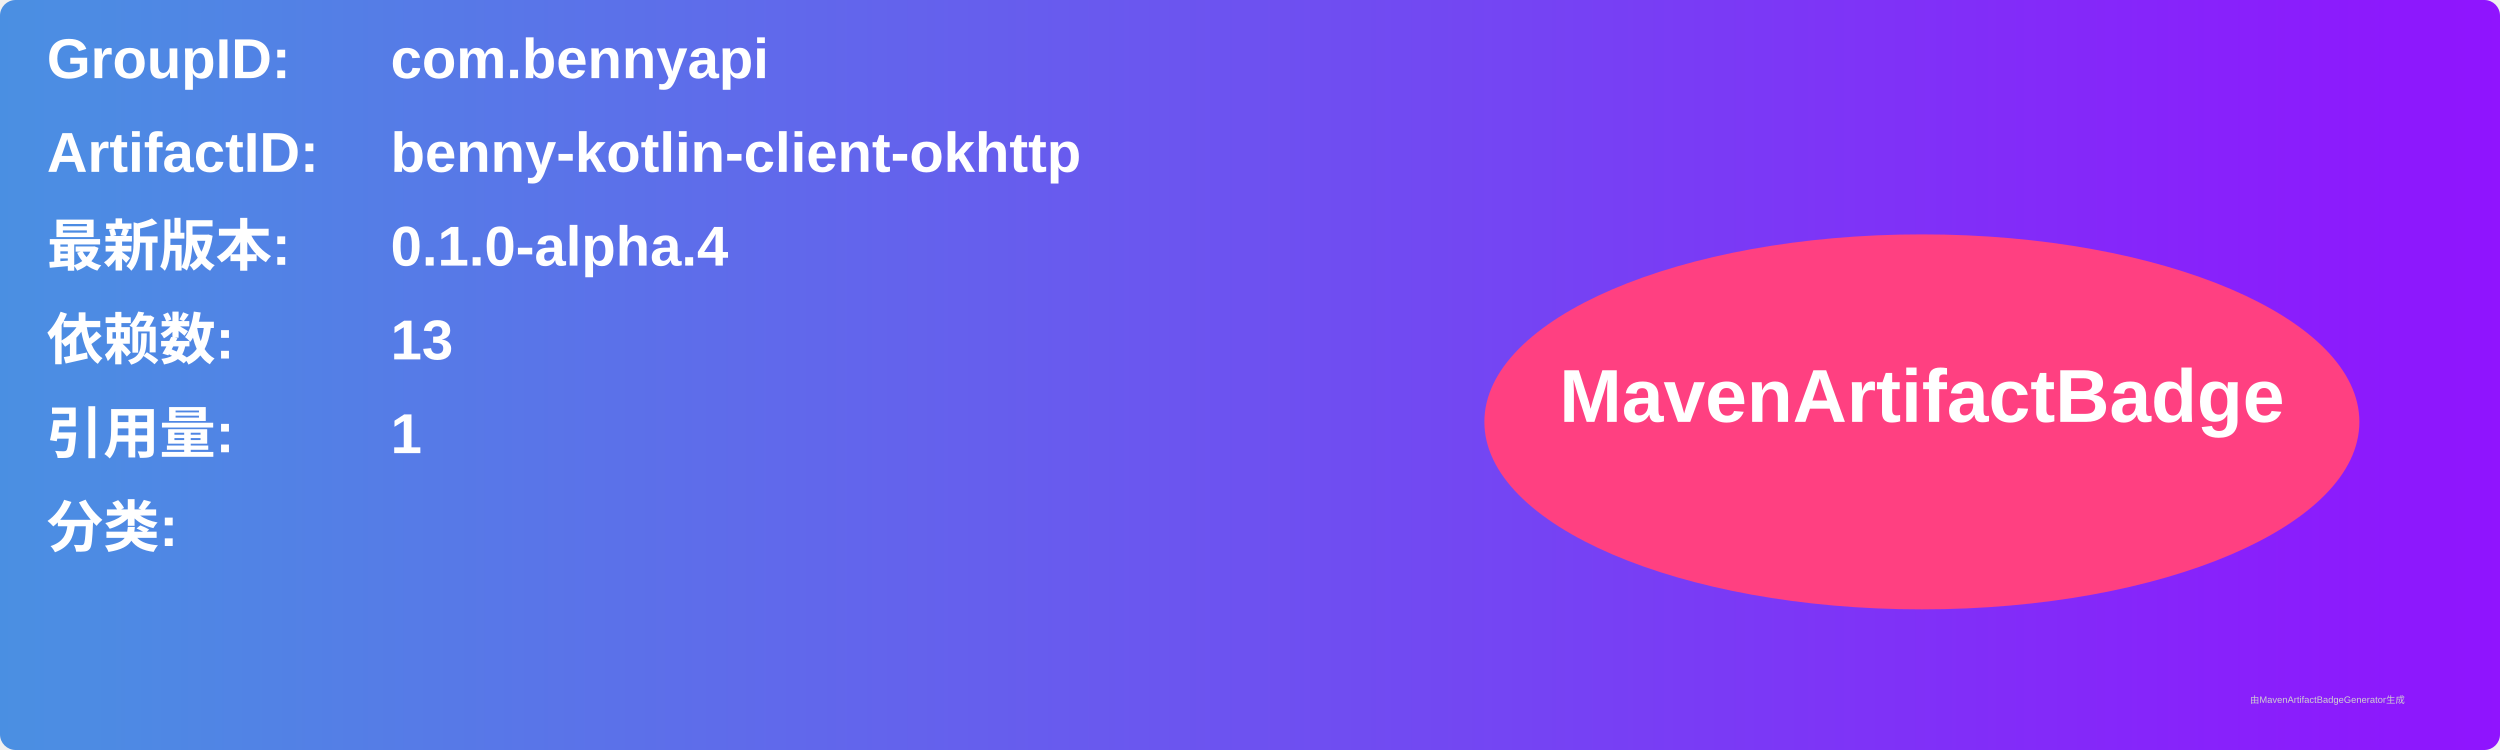
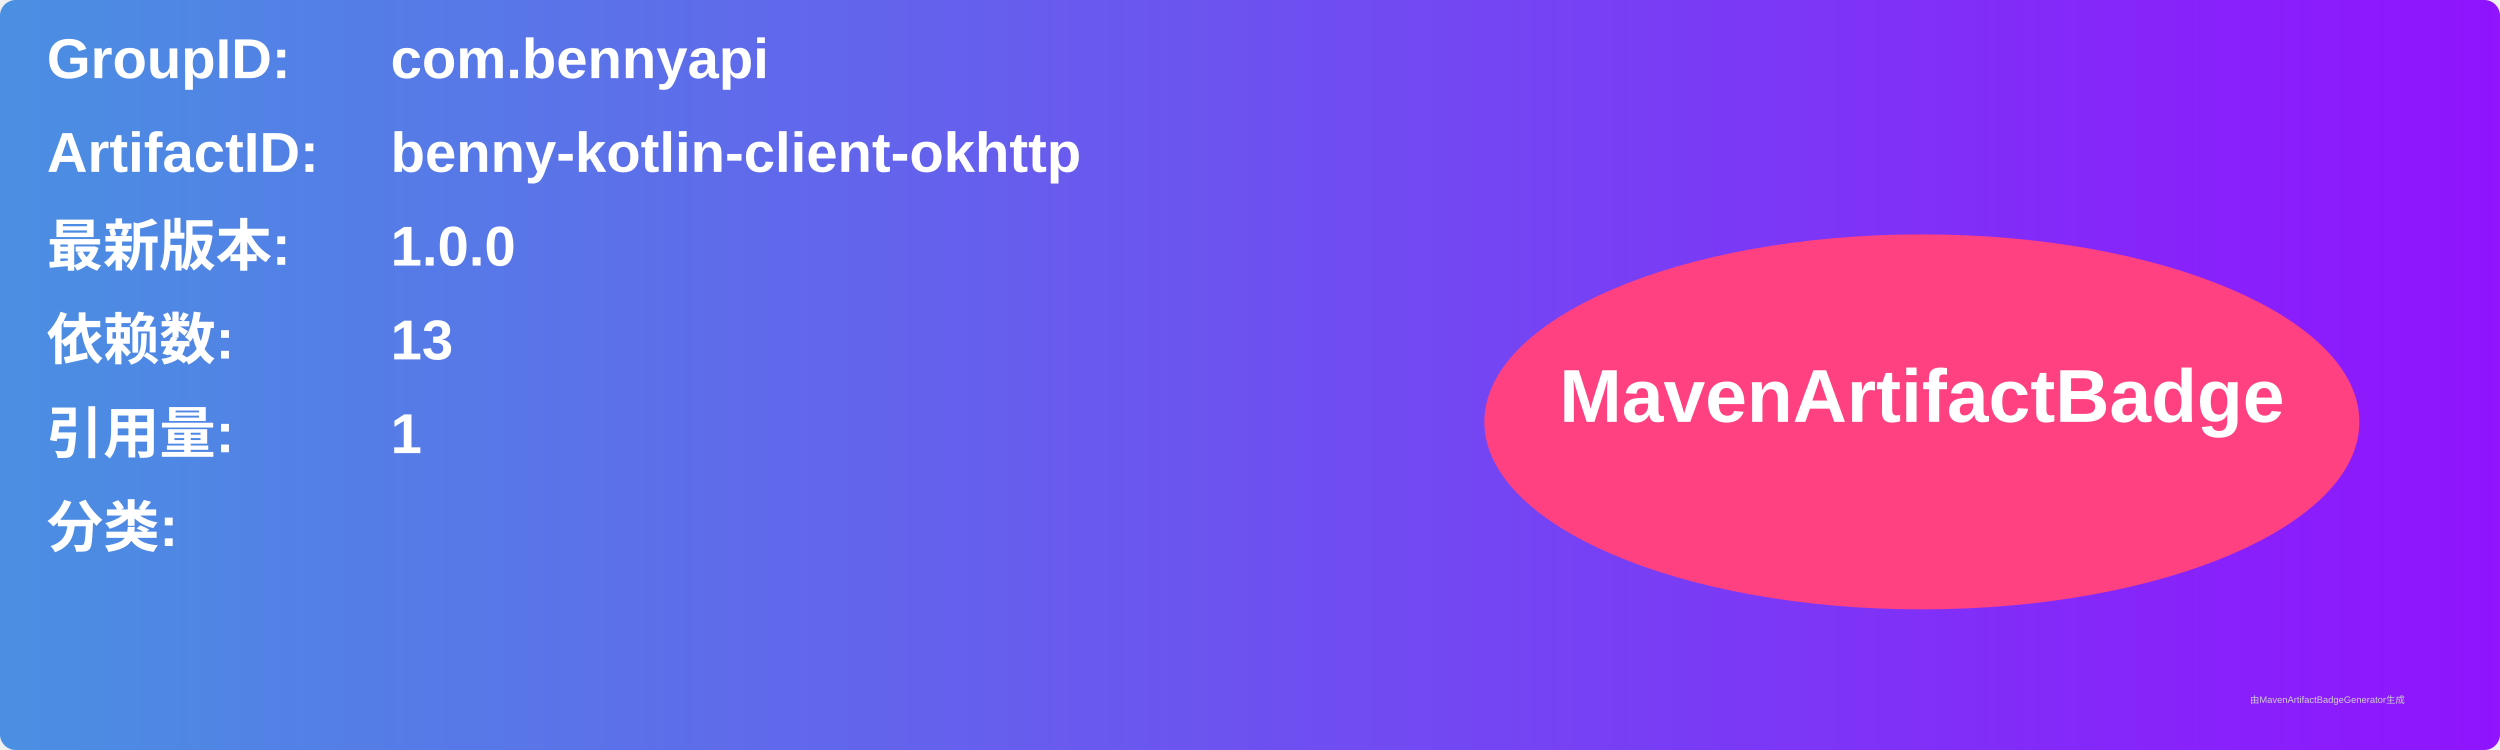
<svg xmlns="http://www.w3.org/2000/svg" width="800" height="240" viewBox="0 0 800 240">
  <linearGradient id="grad" x1="0%" y1="0%" x2="100%" y2="0%">
    <stop offset="0%" stop-color="#4a90e2" />
    <stop offset="100%" stop-color="#9013fe" />
  </linearGradient>
  <rect width="100%" height="100%" rx="5" ry="5" fill="url(#grad)" />
  <g transform="translate(15, 15)">
    <text x="0" y="10" font-family="Arial" font-size="18" fill="white" font-weight="bold" width="260">GroupID:</text>
    <text x="110" y="10" font-family="Arial" font-size="18" fill="white" font-weight="bold" width="460">com.bennyapi</text>
    <text x="0" y="40" font-family="Arial" font-size="18" fill="white" font-weight="bold" width="260">ArtifactID:</text>
    <text x="110" y="40" font-family="Arial" font-size="18" fill="white" font-weight="bold" width="460">benny-kotlin-client-okhttp</text>
    <text x="0" y="70" font-family="Arial" font-size="18" fill="white" font-weight="bold">最新版本:</text>
    <text x="110" y="70" font-family="Arial" font-size="18" fill="white" font-weight="bold">
-       <tspan font-weight="bold">0.1.0-alpha.4</tspan>
+       <tspan font-weight="bold">1.0.0</tspan>
    </text>
    <text x="0" y="100" font-family="Arial" font-size="18" fill="white" font-weight="bold">依赖数: </text>
    <text x="110" y="100" font-family="Arial" font-size="18" fill="white">
      <tspan font-weight="bold">13</tspan>
    </text>
    <text x="0" y="130" font-family="Arial" font-size="18" fill="white" font-weight="bold">引用量: </text>
    <text x="110" y="130" font-family="Arial" font-size="18" fill="white">
      <tspan font-weight="bold">1</tspan>
    </text>
    <text x="0" y="160" font-family="Arial" font-size="18" fill="white" font-weight="bold">分类:</text>
    <text x="10" y="190" font-family="Arial" font-size="10" fill="white">
      <tspan font-weight="bold" />
    </text>
    <ellipse cx="600" cy="120" rx="140" ry="60" fill="#ff4081" />
    <text x="600" y="120" text-anchor="middle" font-family="Arial" font-size="24" fill="white" font-weight="bold">MavenArtifactBadge</text>
  </g>
  <text x="720" y="225" font-family="Arial" font-size="3" fill="#d0d0d0">由MavenArtifactBadgeGenerator生成</text>
</svg>
